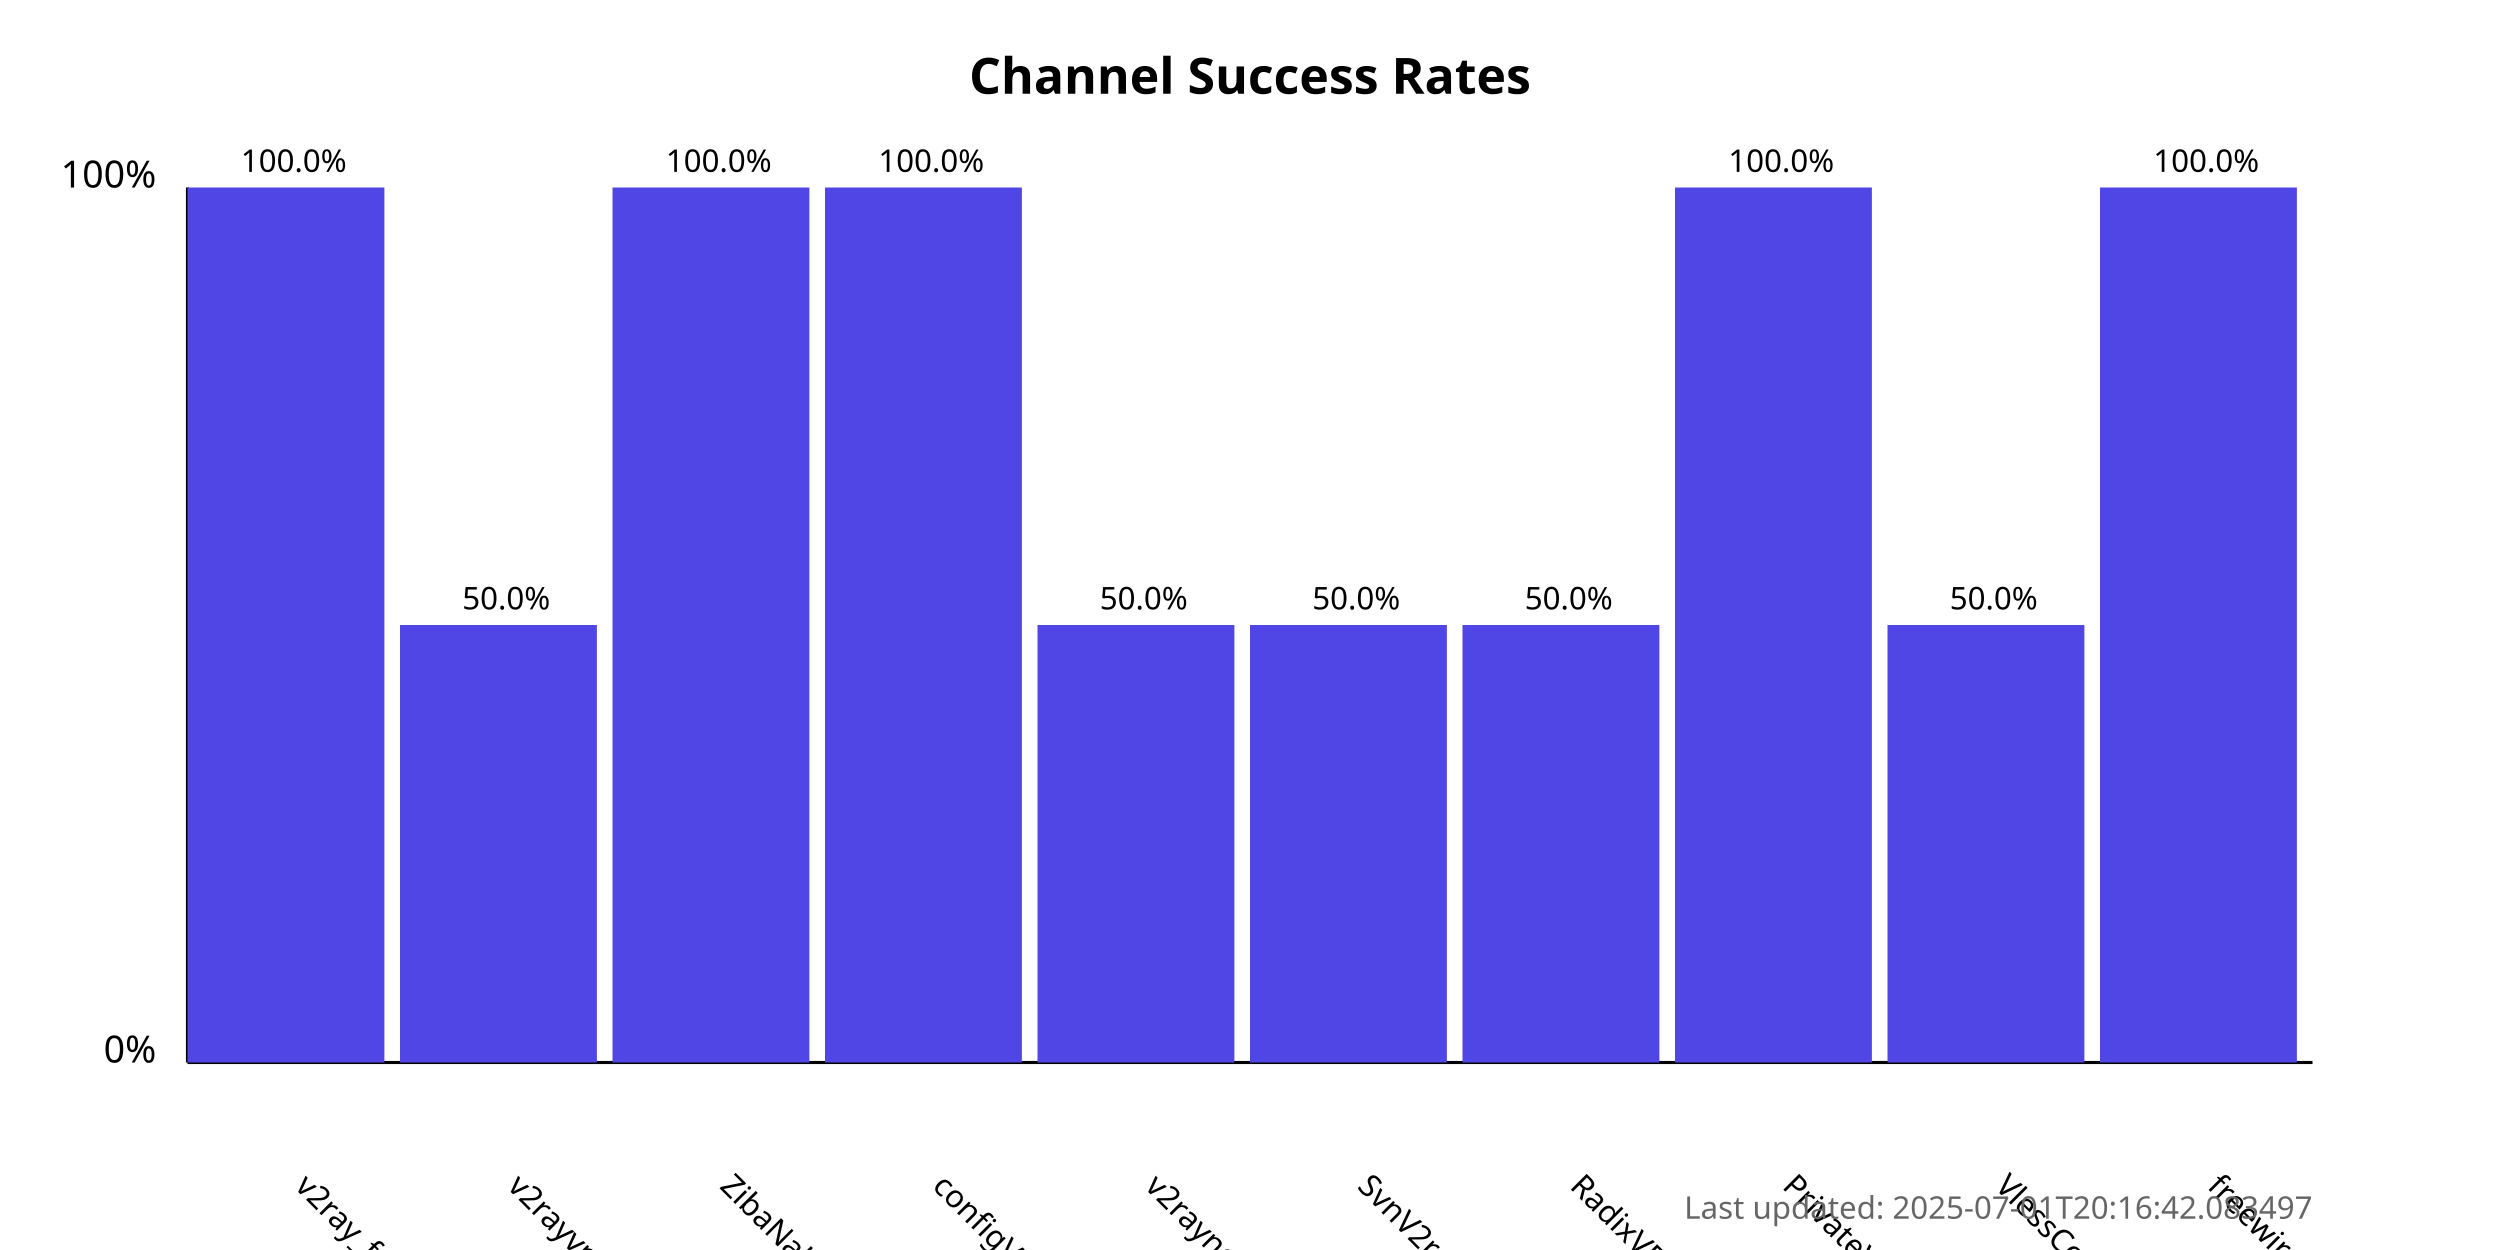
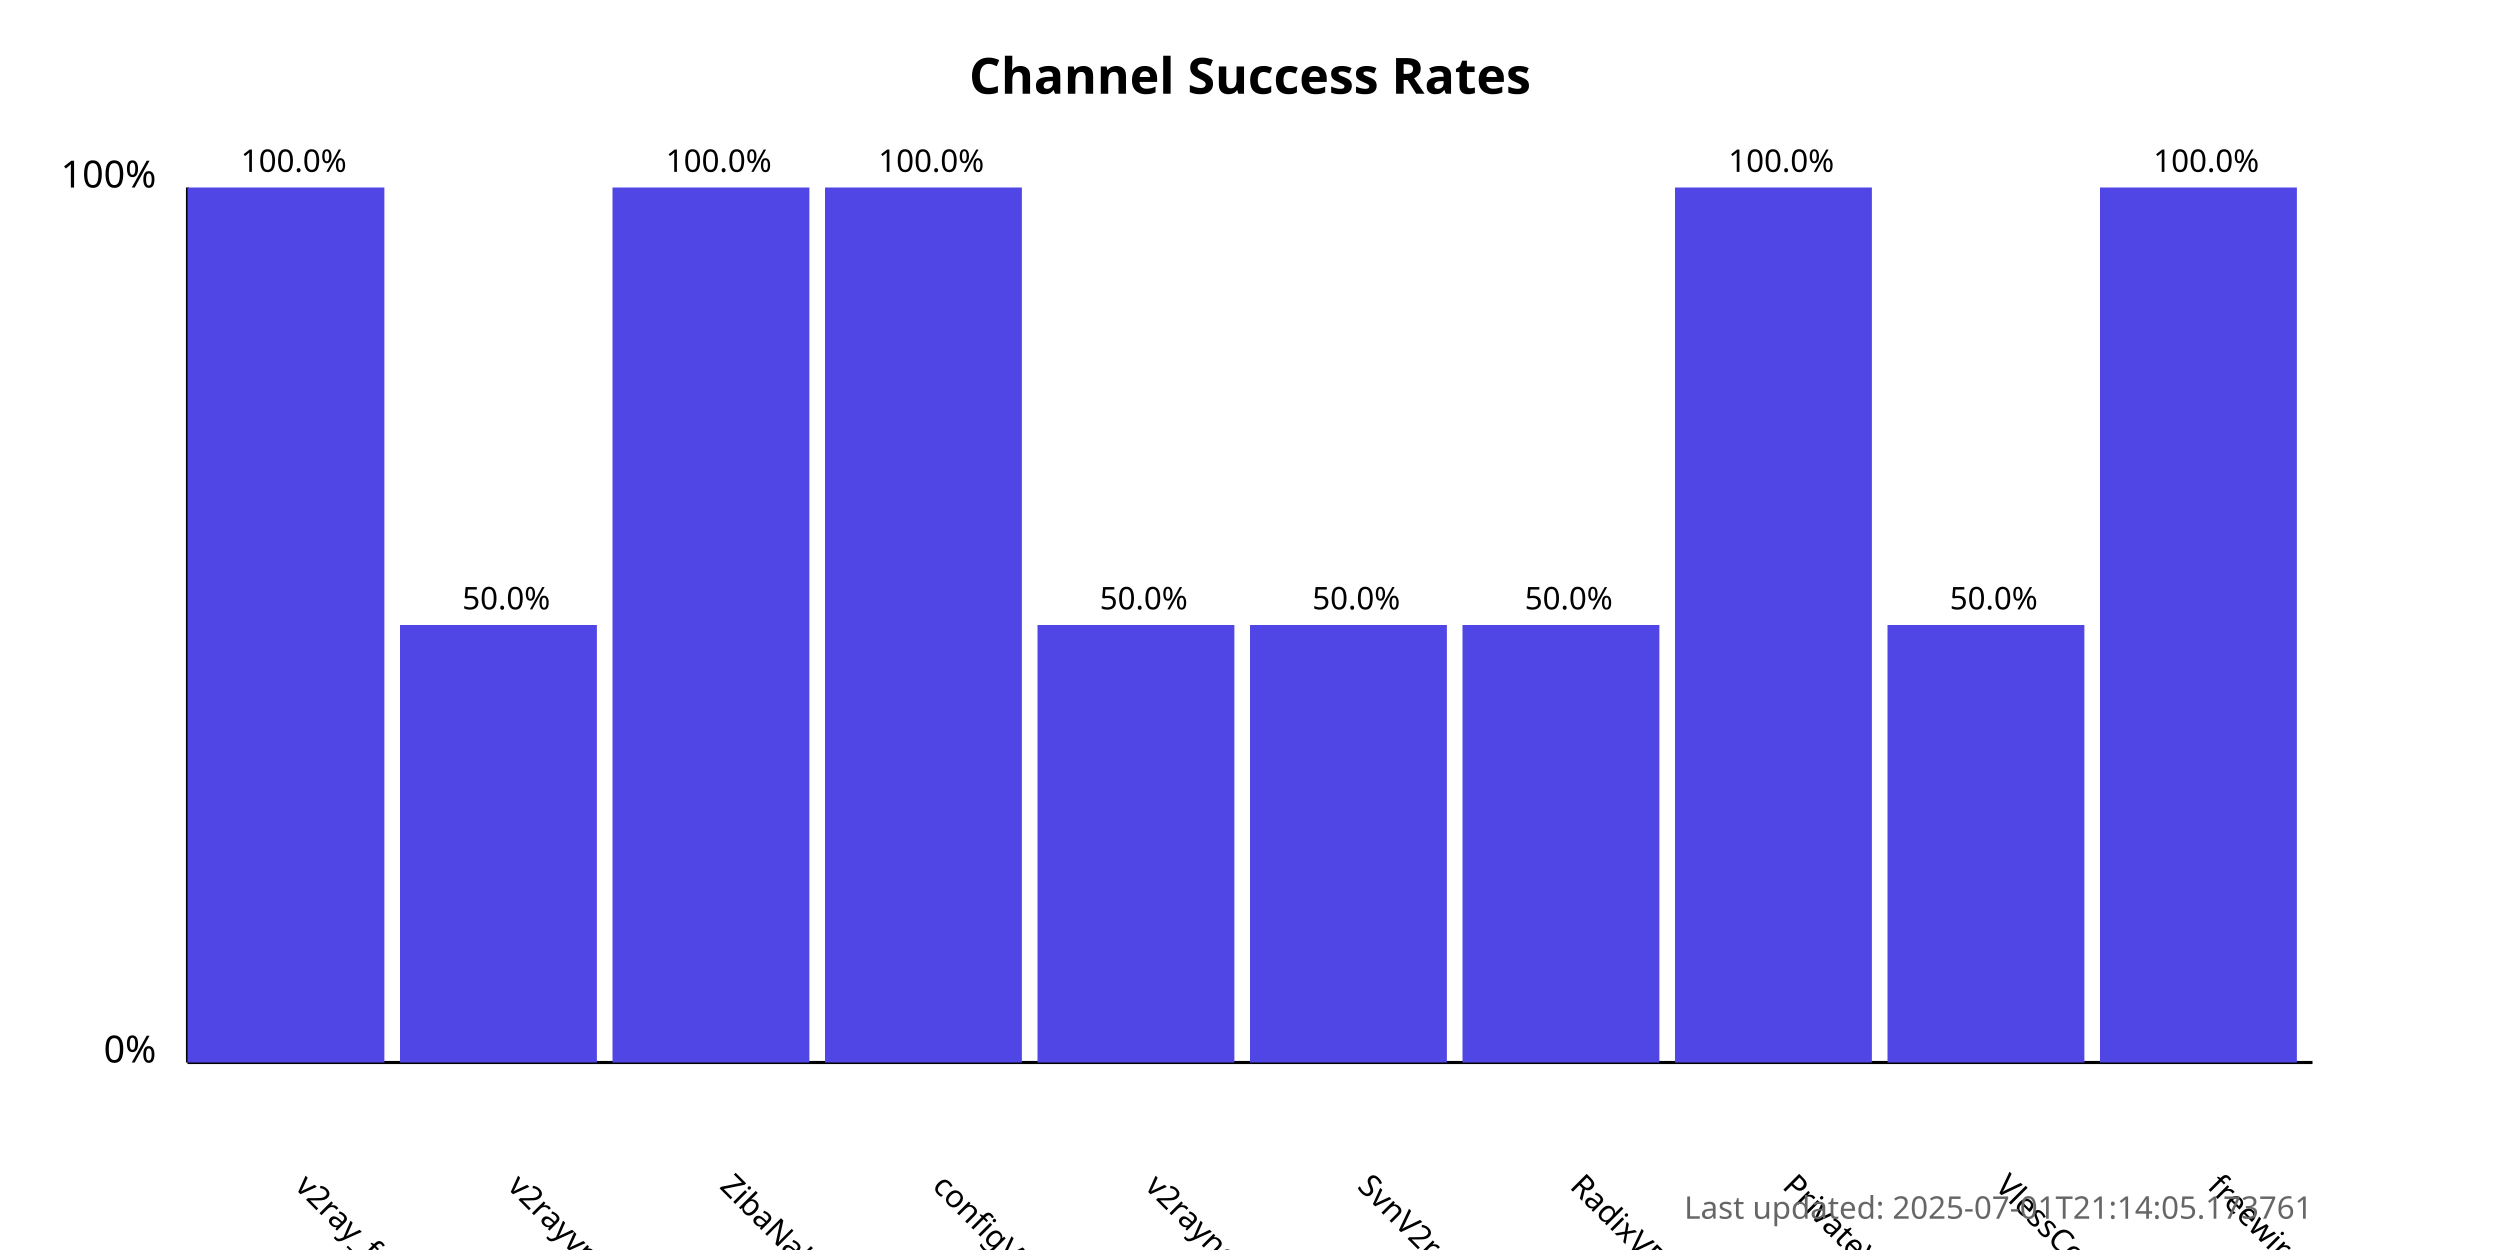
<svg xmlns="http://www.w3.org/2000/svg" width="800" height="400">
  <style>
            .chart-title { font: bold 16px sans-serif; }
            .axis-label { font: 12px sans-serif; }
            .tick-label { font: 10px sans-serif; }
            .bar { fill: #4f46e5; }
            .bar:hover { fill: #6366f1; }
            .timestamp { font: 10px sans-serif; fill: #666; }
        </style>
  <text x="400.0" y="30" text-anchor="middle" class="chart-title">
            Channel Success Rates
        </text>
  <line x1="60" y1="340" x2="60" y2="60" stroke="black" stroke-width="1" />
  <line x1="60" y1="340" x2="740" y2="340" stroke="black" stroke-width="1" />
  <text x="50" y="340" text-anchor="end" class="axis-label">0%</text>
  <text x="50" y="60" text-anchor="end" class="axis-label">100%</text>
  <g>
    <rect x="60" y="60.0" width="63.0" height="280.0" class="bar" />
    <text x="94.0" y="380" transform="rotate(45, 94.0, 380)" text-anchor="start" class="tick-label">
                v2ray_free_conf
            </text>
    <text x="94.0" y="55.0" text-anchor="middle" class="tick-label">
                100.0%
            </text>
  </g>
  <g>
    <rect x="128.0" y="200.0" width="63.0" height="140.0" class="bar" />
    <text x="162.0" y="380" transform="rotate(45, 162.0, 380)" text-anchor="start" class="tick-label">
                v2rayvpno
            </text>
    <text x="162.0" y="195.0" text-anchor="middle" class="tick-label">
                50.0%
            </text>
  </g>
  <g>
    <rect x="196.0" y="60.0" width="63.0" height="280.0" class="bar" />
    <text x="230.0" y="380" transform="rotate(45, 230.0, 380)" text-anchor="start" class="tick-label">
                ZibaNabz
            </text>
    <text x="230.0" y="55.0" text-anchor="middle" class="tick-label">
                100.0%
            </text>
  </g>
  <g>
    <rect x="264.0" y="60.0" width="63.0" height="280.0" class="bar" />
    <text x="298.0" y="380" transform="rotate(45, 298.0, 380)" text-anchor="start" class="tick-label">
                configV2rayForFree
            </text>
    <text x="298.0" y="55.0" text-anchor="middle" class="tick-label">
                100.0%
            </text>
  </g>
  <g>
    <rect x="332.0" y="200.0" width="63.0" height="140.0" class="bar" />
    <text x="366.0" y="380" transform="rotate(45, 366.0, 380)" text-anchor="start" class="tick-label">
                v2rayngvpn
            </text>
    <text x="366.0" y="195.0" text-anchor="middle" class="tick-label">
                50.0%
            </text>
  </g>
  <g>
    <rect x="400.0" y="200.0" width="63.0" height="140.0" class="bar" />
    <text x="434.0" y="380" transform="rotate(45, 434.0, 380)" text-anchor="start" class="tick-label">
                SvnV2ray
            </text>
    <text x="434.0" y="195.0" text-anchor="middle" class="tick-label">
                50.0%
            </text>
  </g>
  <g>
    <rect x="468.0" y="200.0" width="63.0" height="140.0" class="bar" />
    <text x="502.0" y="380" transform="rotate(45, 502.0, 380)" text-anchor="start" class="tick-label">
                RadixVPN
            </text>
    <text x="502.0" y="195.0" text-anchor="middle" class="tick-label">
                50.0%
            </text>
  </g>
  <g>
    <rect x="536.0" y="60.0" width="63.0" height="280.0" class="bar" />
    <text x="570.0" y="380" transform="rotate(45, 570.0, 380)" text-anchor="start" class="tick-label">
                PrivateVPNs
            </text>
    <text x="570.0" y="55.0" text-anchor="middle" class="tick-label">
                100.0%
            </text>
  </g>
  <g>
    <rect x="604.0" y="200.0" width="63.0" height="140.0" class="bar" />
    <text x="638.0" y="380" transform="rotate(45, 638.0, 380)" text-anchor="start" class="tick-label">
                VlessConfig
            </text>
    <text x="638.0" y="195.0" text-anchor="middle" class="tick-label">
                50.0%
            </text>
  </g>
  <g>
    <rect x="672.0" y="60.0" width="63.0" height="280.0" class="bar" />
    <text x="706.0" y="380" transform="rotate(45, 706.0, 380)" text-anchor="start" class="tick-label">
                freewireguard
            </text>
    <text x="706.0" y="55.0" text-anchor="middle" class="tick-label">
                100.0%
            </text>
  </g>
  <text x="740" y="390" text-anchor="end" class="timestamp">
-             Last updated: 2025-07-01T20:16:42.083497
+             Last updated: 2025-07-01T21:14:05.173761
        </text>
</svg>
